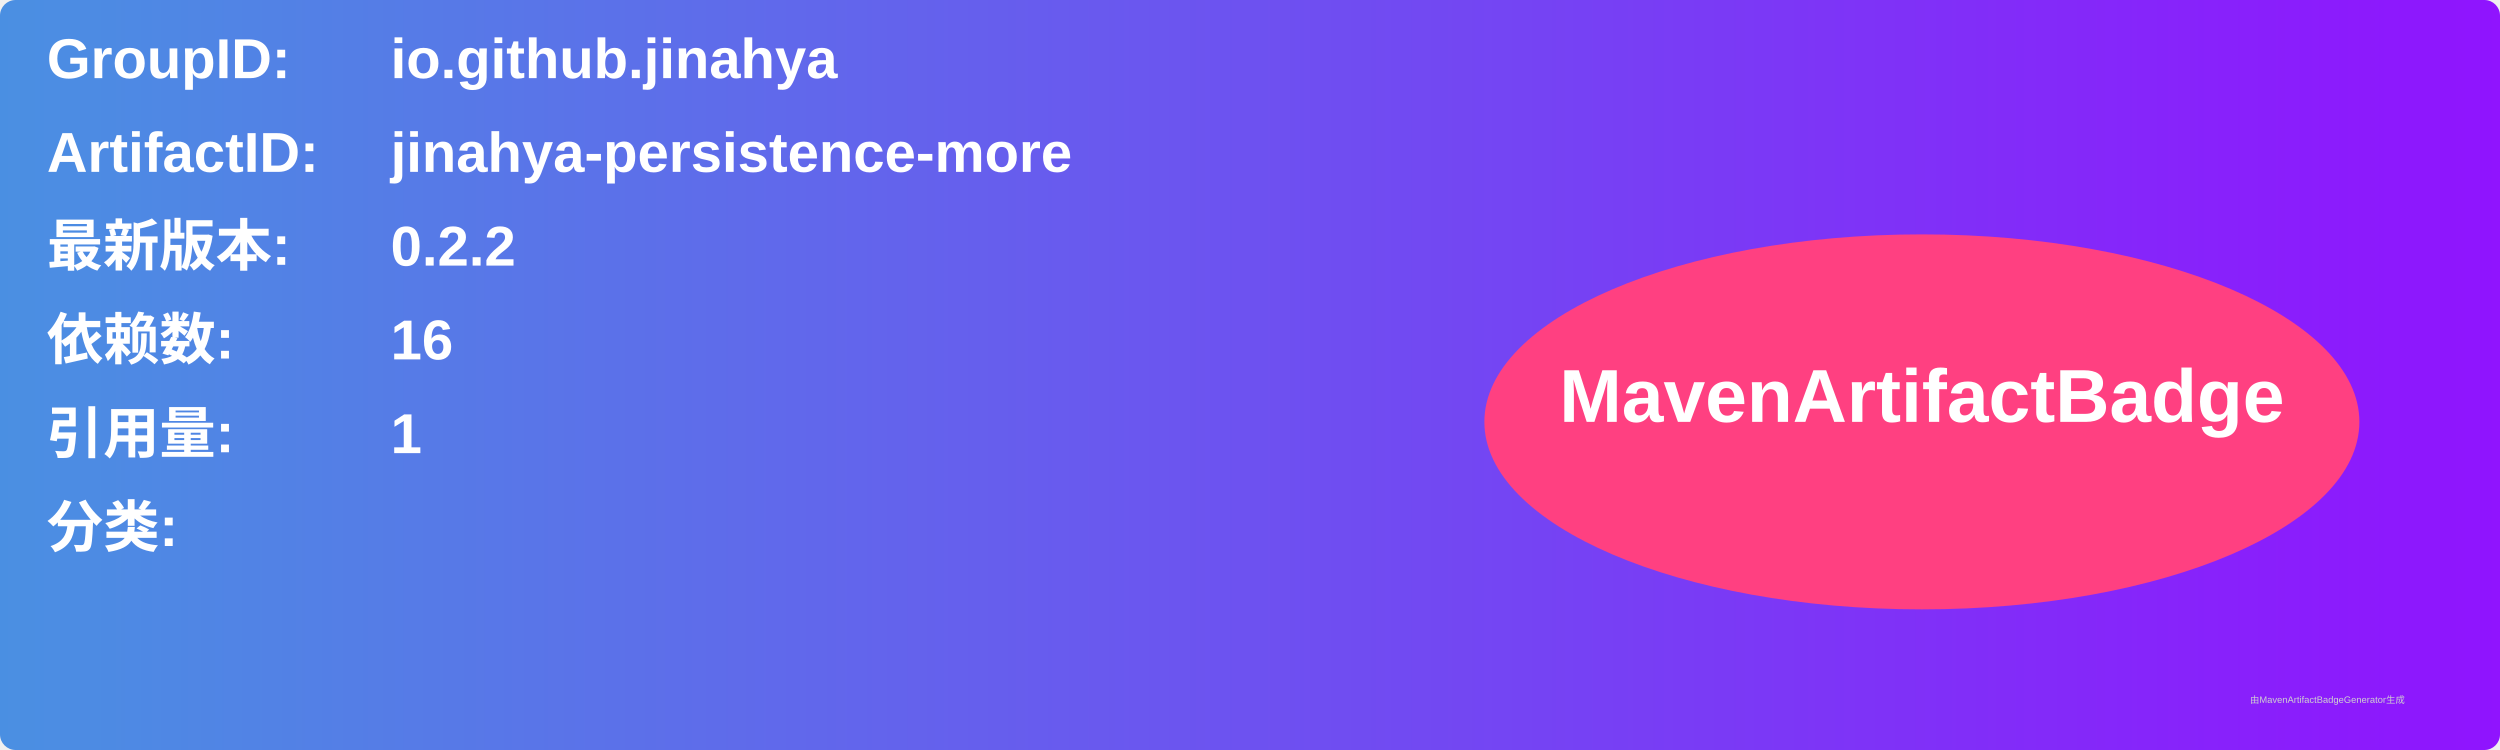
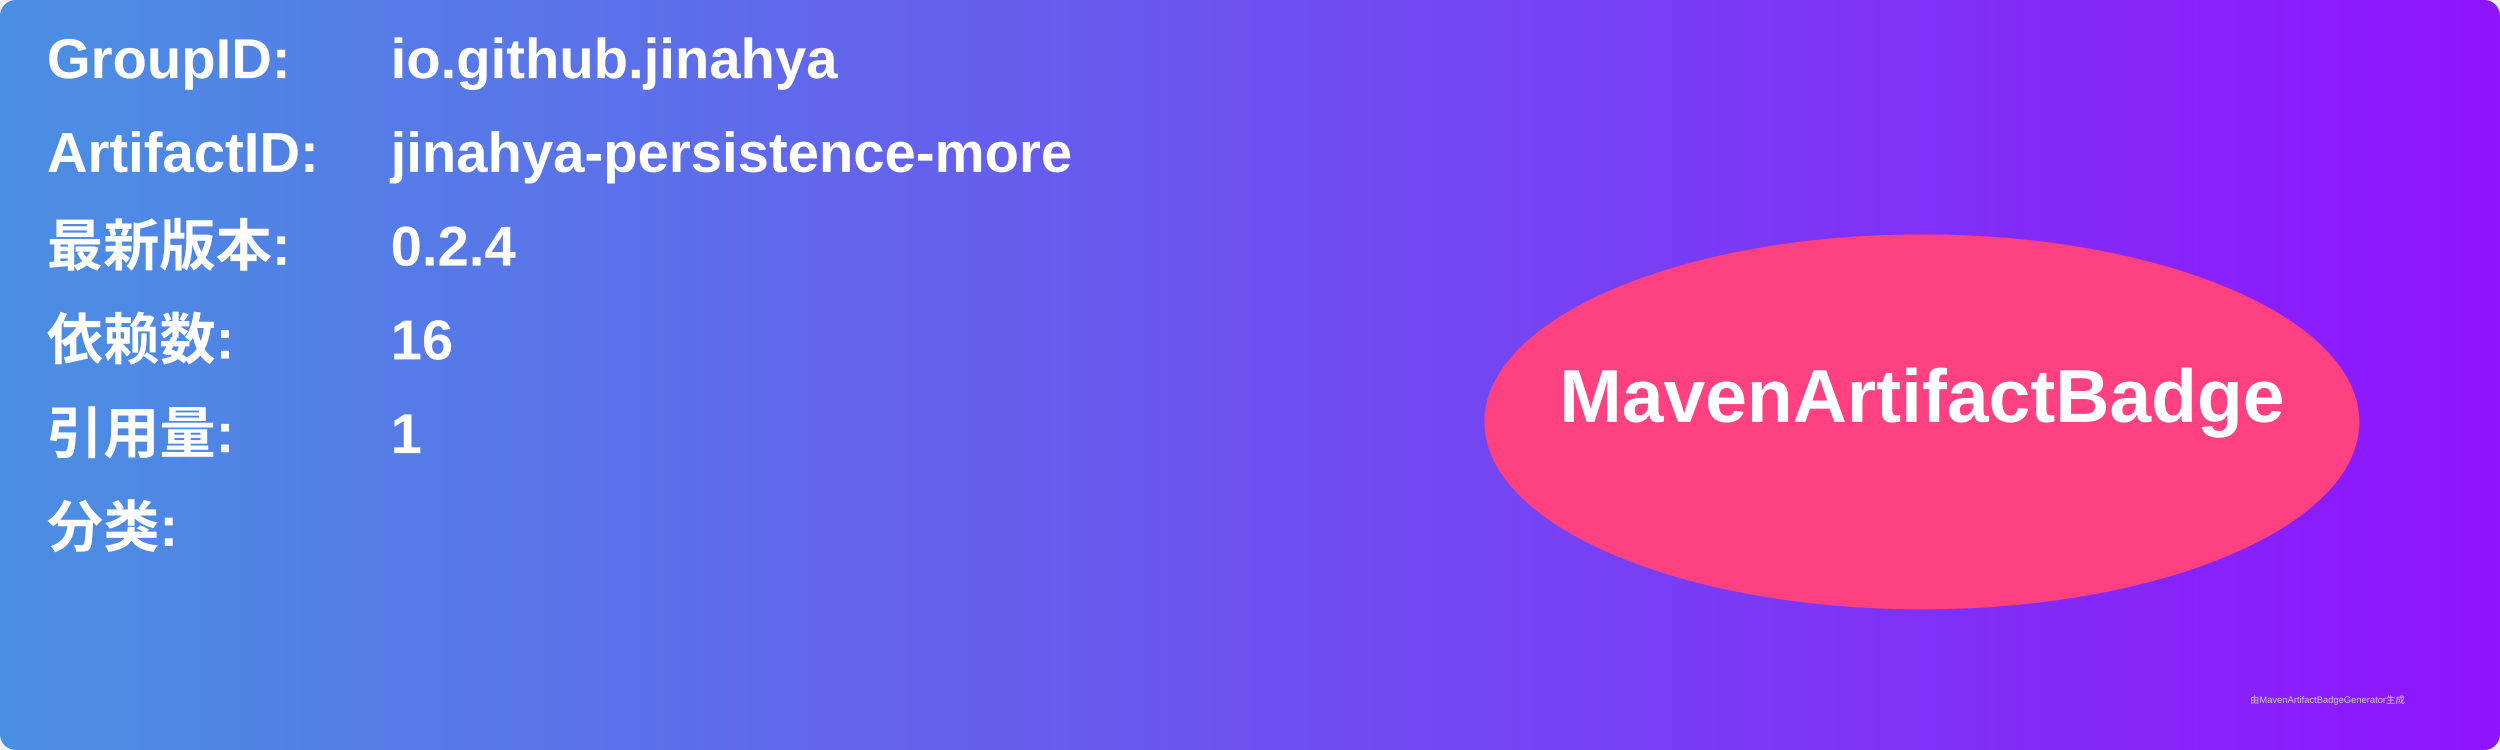
<svg xmlns="http://www.w3.org/2000/svg" width="800" height="240" viewBox="0 0 800 240">
  <linearGradient id="grad" x1="0%" y1="0%" x2="100%" y2="0%">
    <stop offset="0%" stop-color="#4a90e2" />
    <stop offset="100%" stop-color="#9013fe" />
  </linearGradient>
  <rect width="100%" height="100%" rx="5" ry="5" fill="url(#grad)" />
  <g transform="translate(15, 15)">
    <text x="0" y="10" font-family="Arial" font-size="18" fill="white" font-weight="bold" width="260">GroupID:</text>
    <text x="110" y="10" font-family="Arial" font-size="18" fill="white" font-weight="bold" width="460">io.github.jinahya</text>
    <text x="0" y="40" font-family="Arial" font-size="18" fill="white" font-weight="bold" width="260">ArtifactID:</text>
    <text x="110" y="40" font-family="Arial" font-size="18" fill="white" font-weight="bold" width="460">jinahya-persistence-more</text>
    <text x="0" y="70" font-family="Arial" font-size="18" fill="white" font-weight="bold">最新版本:</text>
    <text x="110" y="70" font-family="Arial" font-size="18" fill="white" font-weight="bold">
-       <tspan font-weight="bold">0.2.2</tspan>
+       <tspan font-weight="bold">0.2.4</tspan>
    </text>
    <text x="0" y="100" font-family="Arial" font-size="18" fill="white" font-weight="bold">依赖数: </text>
    <text x="110" y="100" font-family="Arial" font-size="18" fill="white">
      <tspan font-weight="bold">16</tspan>
    </text>
    <text x="0" y="130" font-family="Arial" font-size="18" fill="white" font-weight="bold">引用量: </text>
    <text x="110" y="130" font-family="Arial" font-size="18" fill="white">
      <tspan font-weight="bold">1</tspan>
    </text>
    <text x="0" y="160" font-family="Arial" font-size="18" fill="white" font-weight="bold">分类:</text>
    <text x="10" y="190" font-family="Arial" font-size="10" fill="white">
      <tspan font-weight="bold" />
    </text>
    <ellipse cx="600" cy="120" rx="140" ry="60" fill="#ff4081" />
    <text x="600" y="120" text-anchor="middle" font-family="Arial" font-size="24" fill="white" font-weight="bold">MavenArtifactBadge</text>
  </g>
  <text x="720" y="225" font-family="Arial" font-size="3" fill="#d0d0d0">由MavenArtifactBadgeGenerator生成</text>
</svg>
